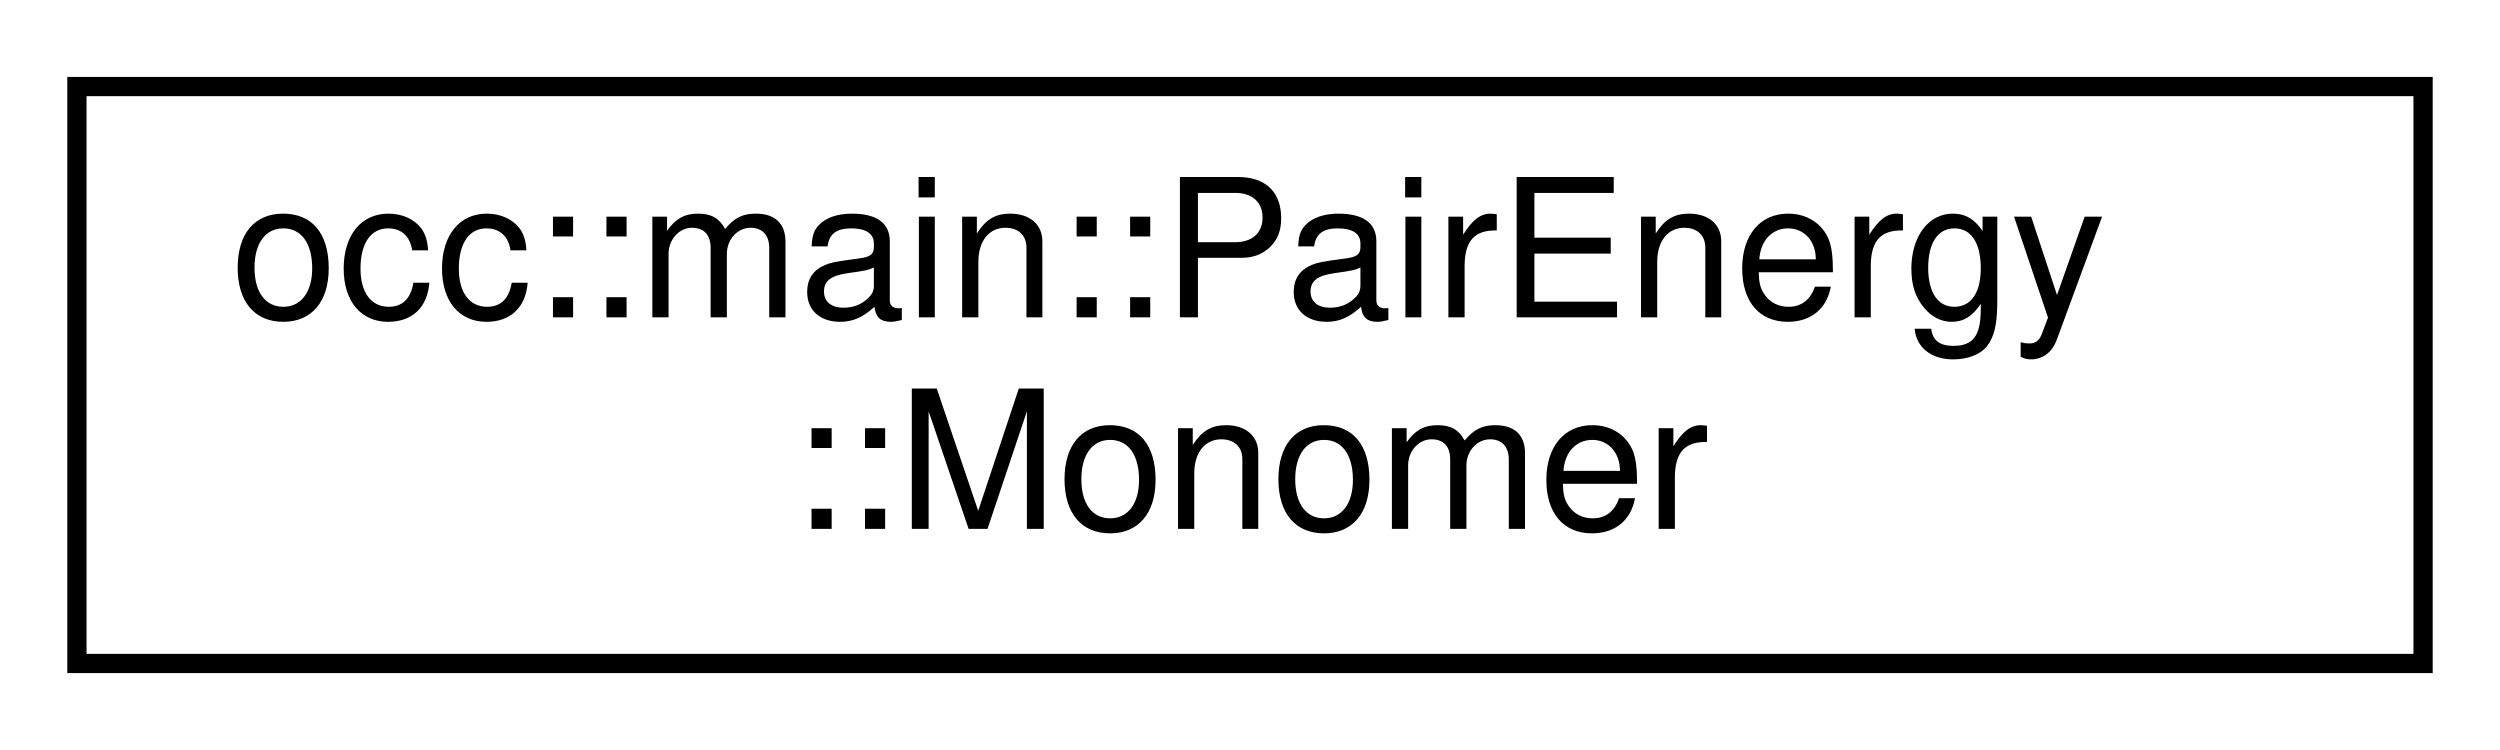
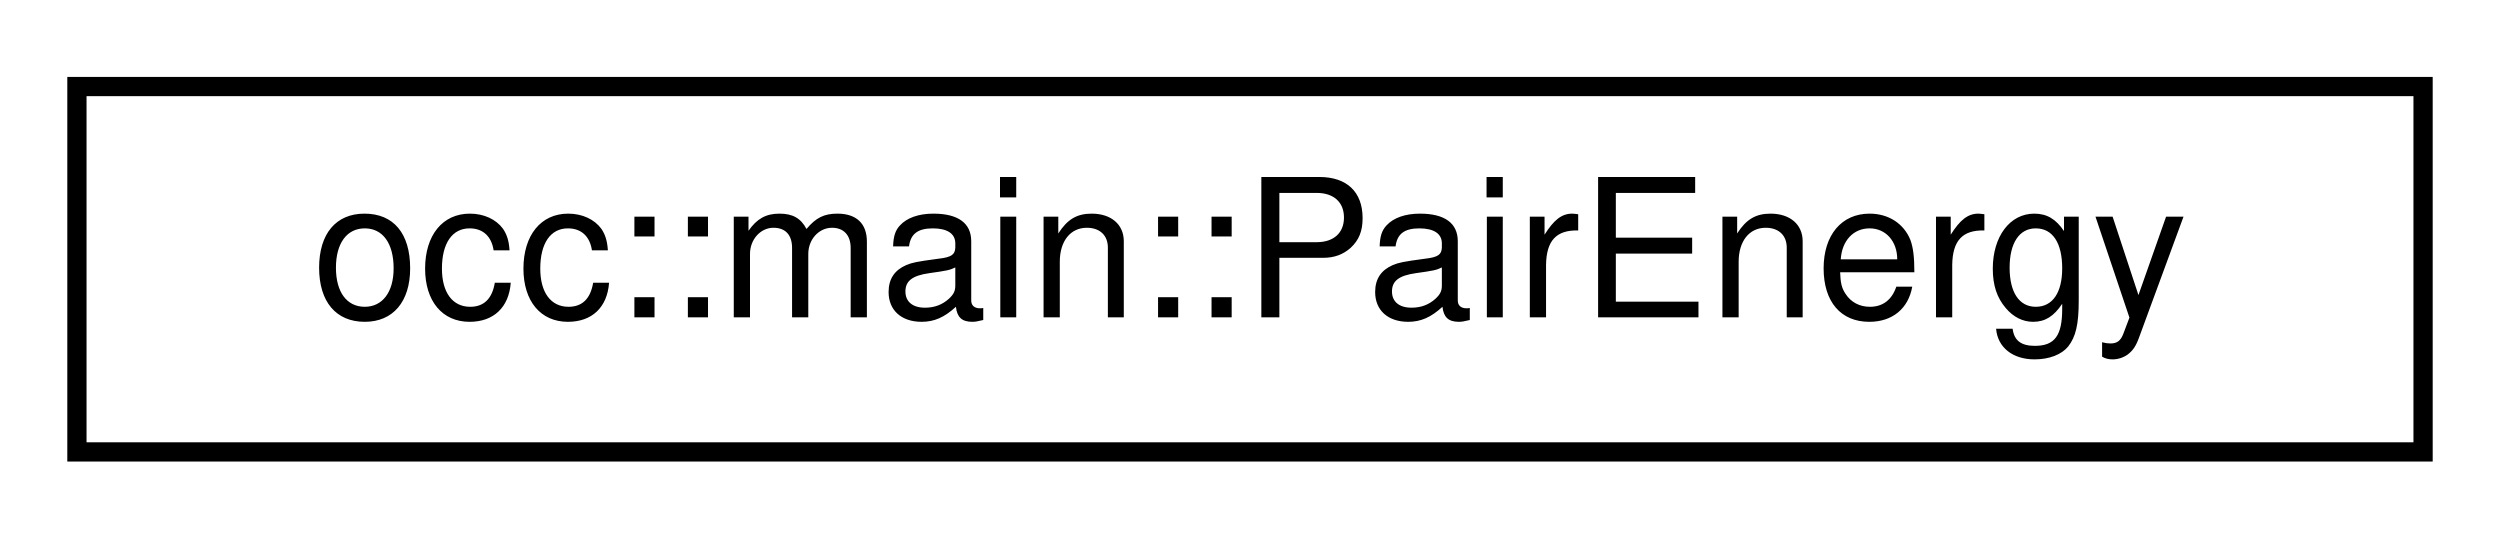
- <svg xmlns="http://www.w3.org/2000/svg" xmlns:xlink="http://www.w3.org/1999/xlink" width="130pt" height="39pt" viewBox="0.00 0.00 130.00 39.00">
-   <g id="graph0" class="graph" transform="scale(1 1) rotate(0) translate(4 35)">
+ <svg xmlns="http://www.w3.org/2000/svg" xmlns:xlink="http://www.w3.org/1999/xlink" width="130pt" height="28pt" viewBox="0.00 0.00 130.00 28.00">
+   <g id="graph0" class="graph" transform="scale(1 1) rotate(0) translate(4 24)">
    <g id="node1" class="node">
      <g id="a_node1">
-         <a xlink:href="structocc_1_1main_1_1PairEnergy_1_1Monomer.html" target="_top" xlink:title=" ">
-           <polygon fill="none" stroke="black" points="0,-0.5 0,-30.5 122,-30.5 122,-0.5 0,-0.5" />
-           <text text-anchor="start" x="8" y="-18.5" font-family="Helvetica,sans-Serif" font-size="10.00">occ::main::PairEnergy</text>
-           <text text-anchor="middle" x="61" y="-7.5" font-family="Helvetica,sans-Serif" font-size="10.00">::Monomer</text>
+         <a xlink:href="structocc_1_1main_1_1PairEnergy.html" target="_top" xlink:title=" ">
+           <polygon fill="none" stroke="black" points="0,-0.5 0,-19.5 122,-19.5 122,-0.5 0,-0.5" />
+           <text text-anchor="middle" x="61" y="-7.5" font-family="Helvetica,sans-Serif" font-size="10.00">occ::main::PairEnergy</text>
        </a>
      </g>
    </g>
  </g>
</svg>
